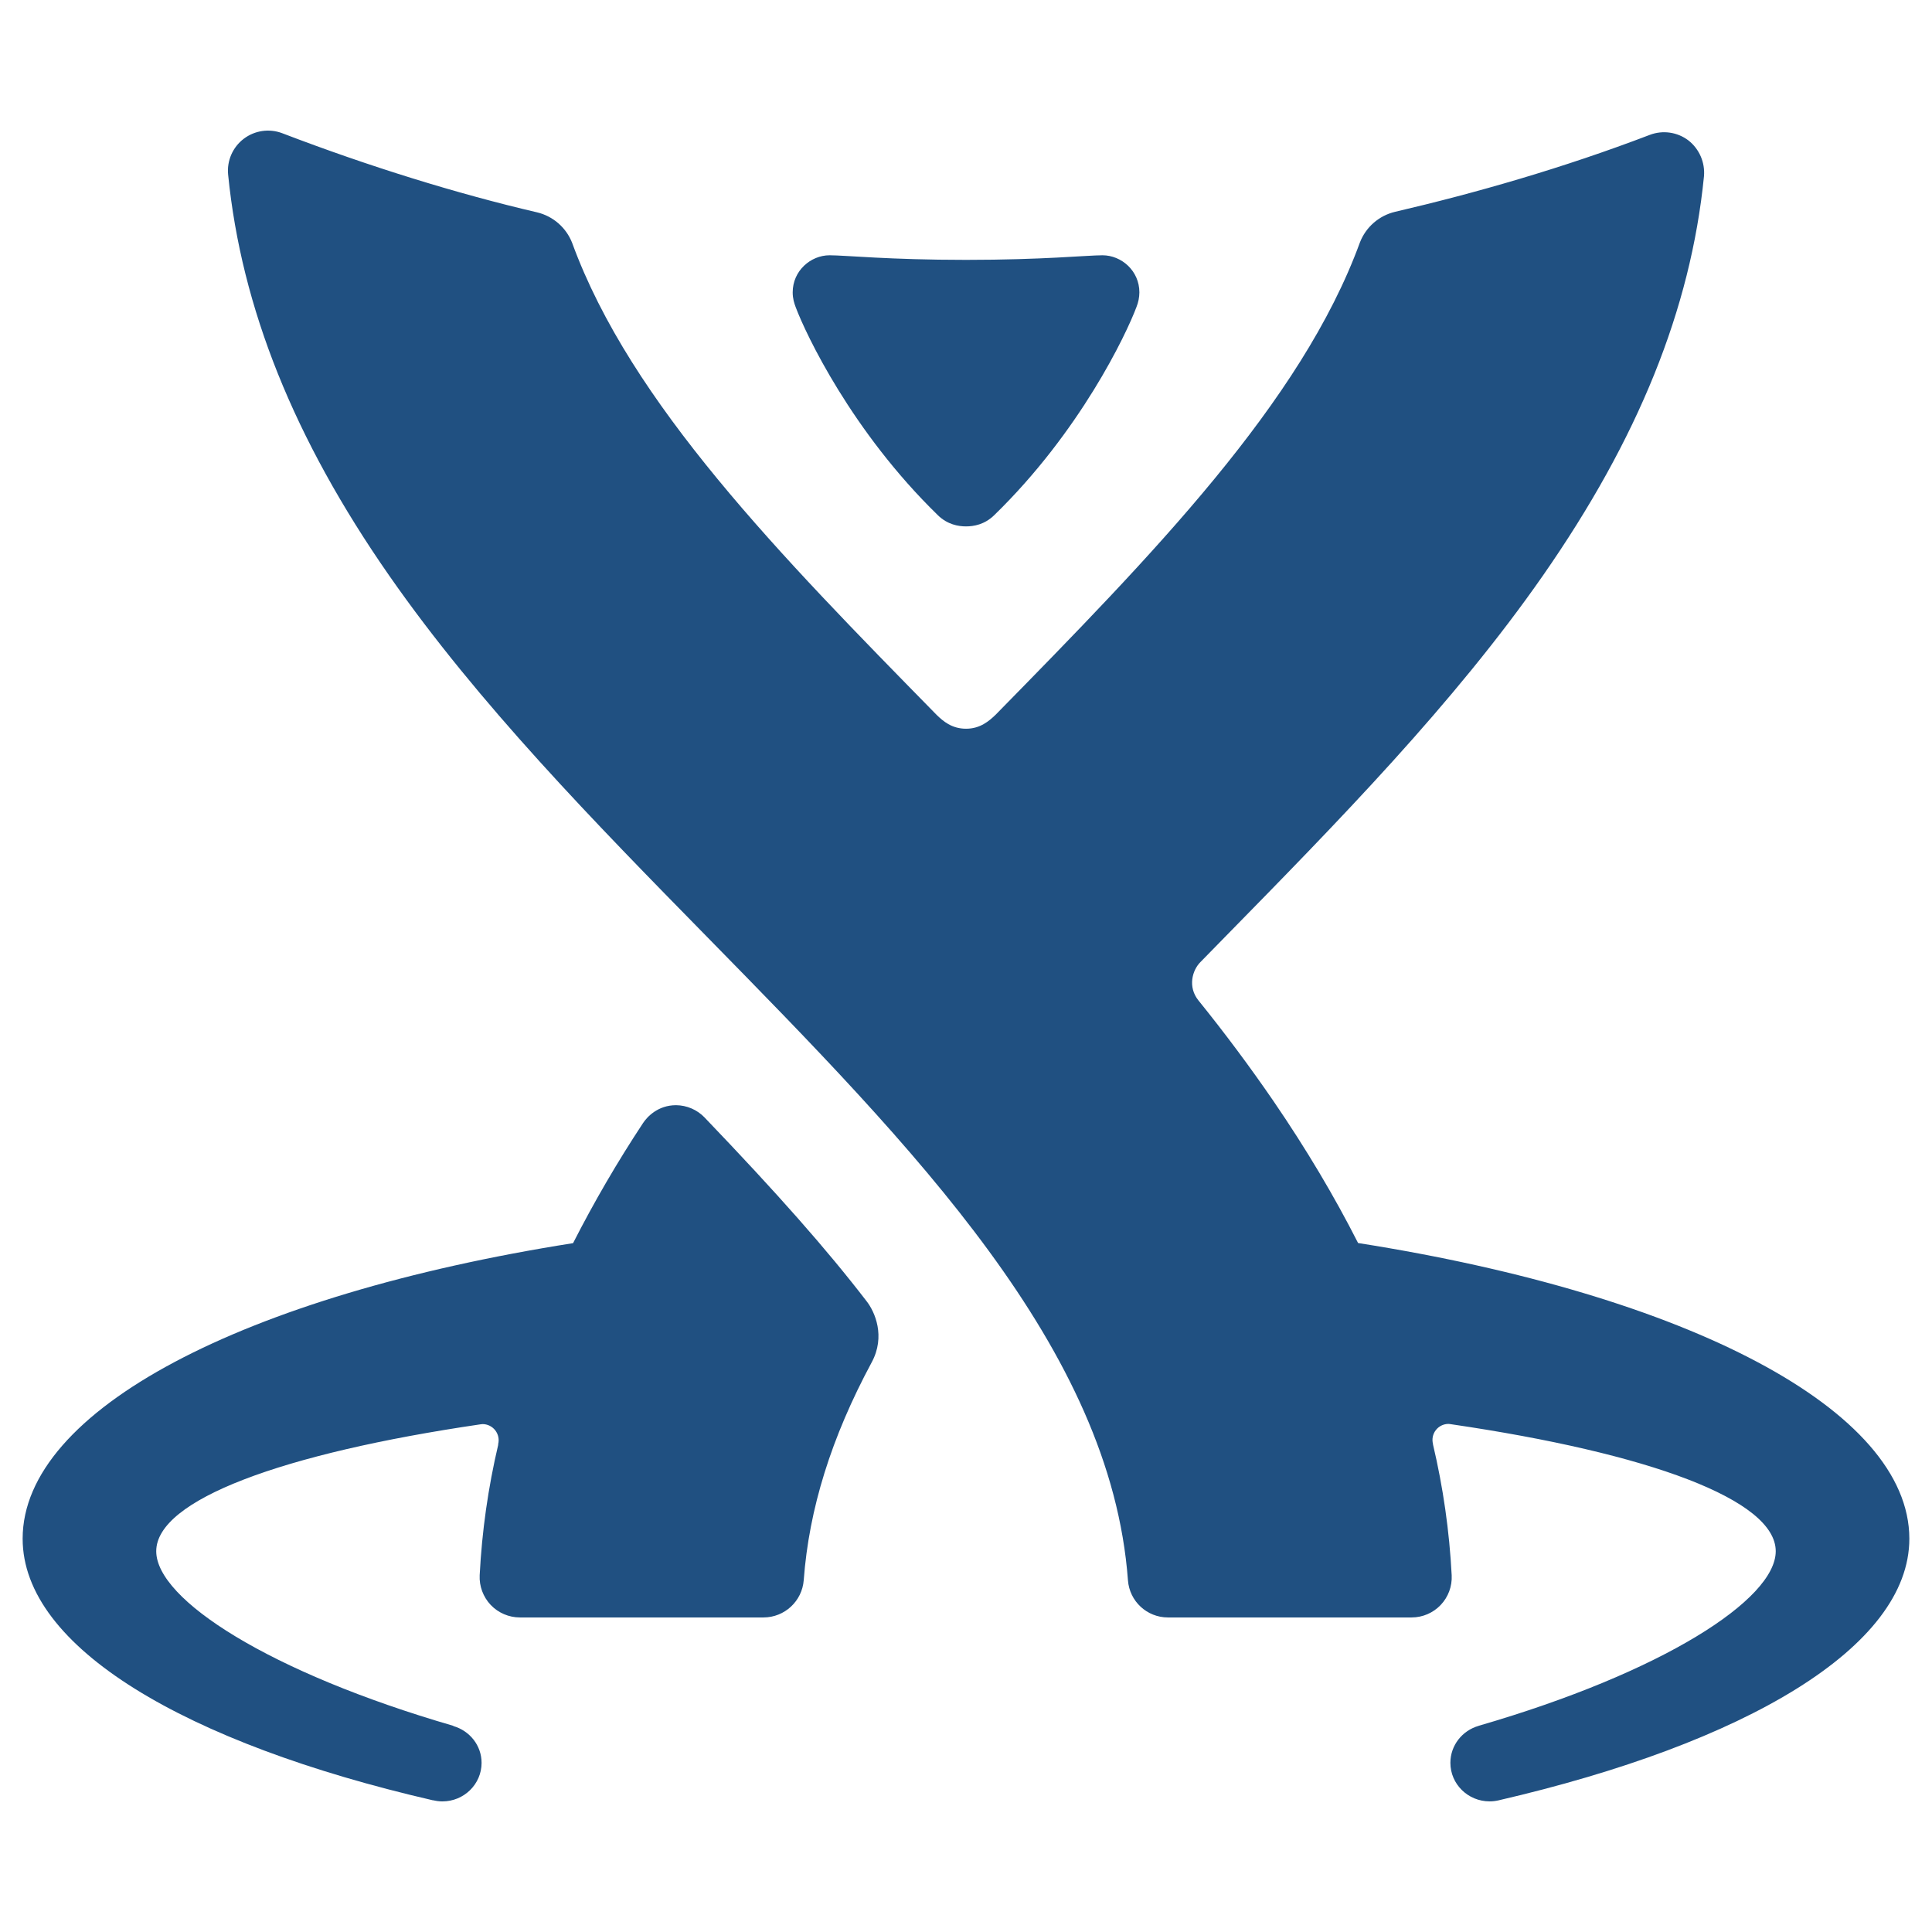
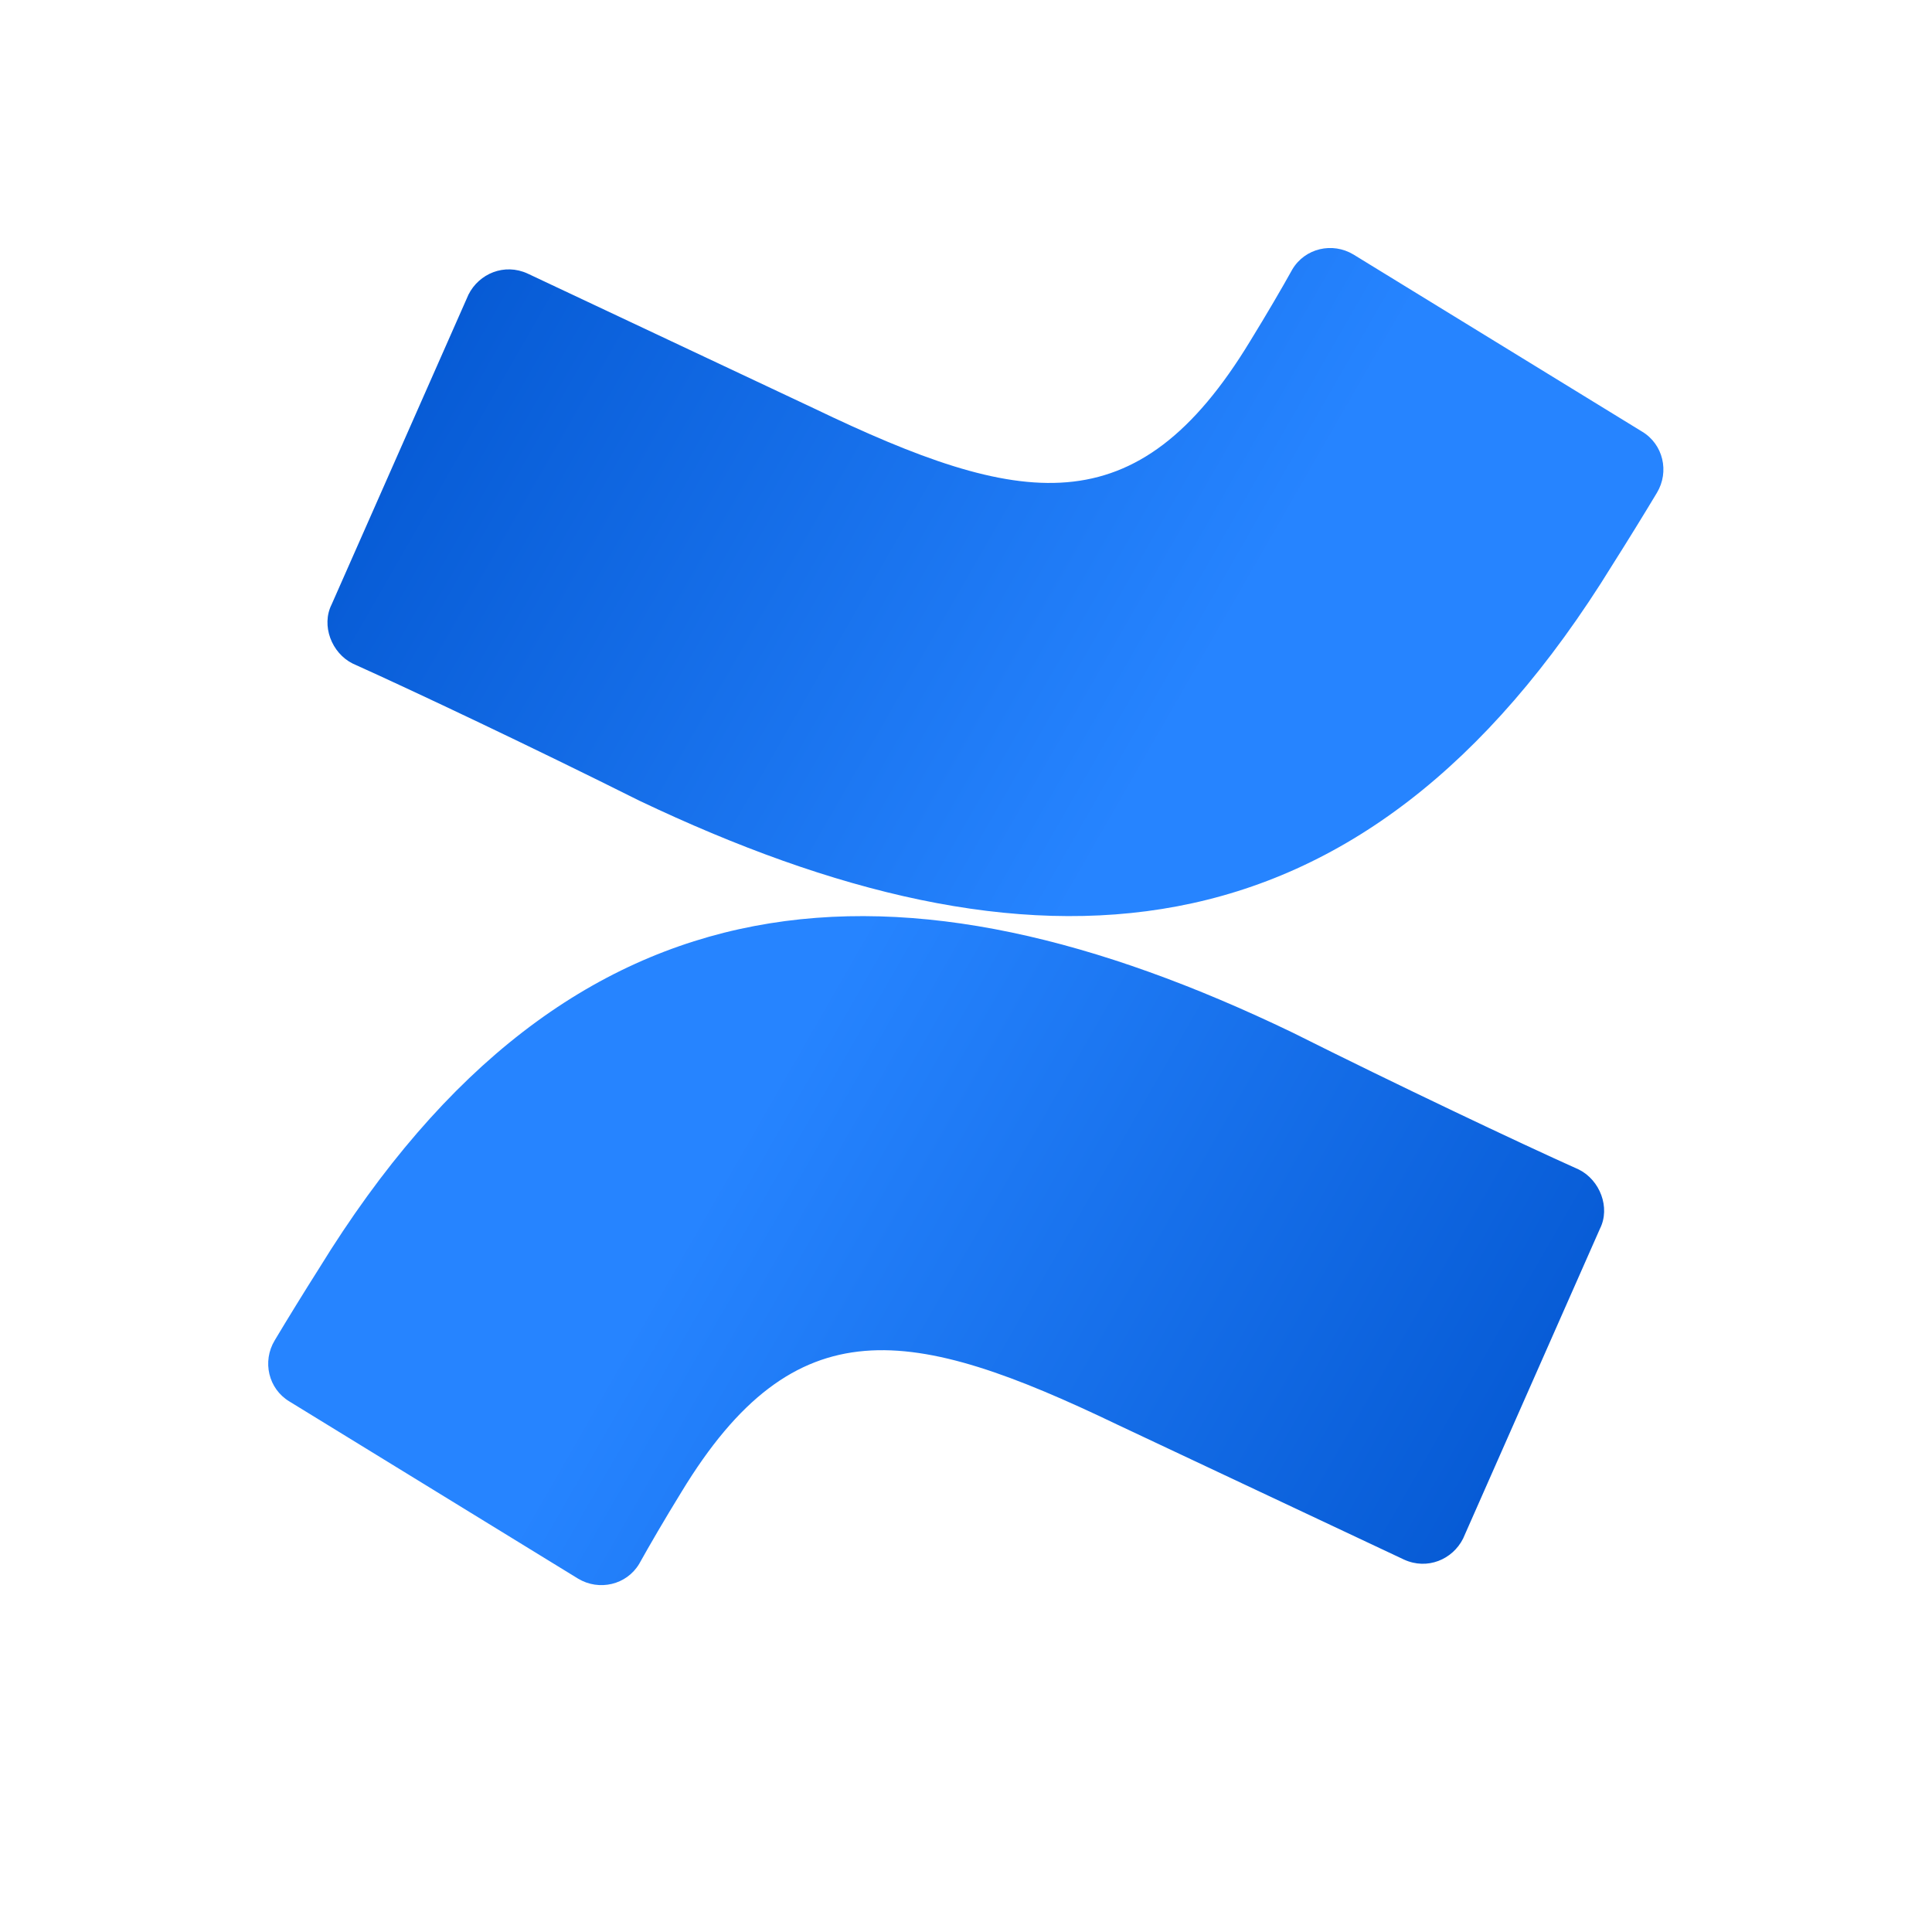
- <svg xmlns="http://www.w3.org/2000/svg" viewBox="0 0 128 128">
-   <g fill="#205081">
-     <path d="M89.976 82.353c-1.57-3.094-3.43-6.223-5.606-9.405a106.98 106.98 0 00-4.974-6.672c-.71-.884-.412-1.984.13-2.53.536-.55 1.075-1.098 1.617-1.653 7.46-7.61 15.175-15.475 21.09-23.974 6.293-9.042 9.78-17.618 10.66-26.44a2.723 2.723 0 00-1.03-2.375 2.663 2.663 0 00-2.56-.368c-5.738 2.194-11.563 3.86-16.88 5.098a3.318 3.318 0 00-2.324 2.026C86.223 26.674 76.33 36.778 65.953 47.363c-.417.395-1 .917-1.95.917-.948 0-1.526-.506-1.95-.918-10.38-10.586-20.27-20.654-24.146-31.268a3.323 3.323 0 00-2.323-2.025c-5.32-1.24-11.15-3.047-16.878-5.24a2.655 2.655 0 00-3.592 2.742c.88 8.824 4.365 17.506 10.66 26.547 5.914 8.498 13.63 16.365 21.09 23.973C60.607 76.106 73.59 89.347 74.73 104.7a2.654 2.654 0 002.647 2.46h16.148a2.658 2.658 0 002.653-2.788 48.635 48.635 0 00-1.242-8.69l.006-.007a1.06 1.06 0 011.02-1.337c.05 0 .1.01.15.017h.002c13.183 1.93 21.52 5.013 21.533 8.41v.007c0 3.2-7.495 8.03-19.677 11.565l-.005.005c-1.083.31-1.873 1.288-1.873 2.45 0 1.408 1.163 2.554 2.6 2.554.2 0 .39-.023.577-.065 16.375-3.787 27.23-10.152 27.23-17.338-.002-8.533-14.676-16.154-36.526-19.59zM46.675 74.03a2.66 2.66 0 00-1.886-.808c-1.206 0-1.92.778-2.19 1.19a82.094 82.094 0 00-4.632 7.95C16.148 85.803 1.5 93.418 1.5 101.943c0 7.194 10.777 13.546 27.182 17.332.002 0 .018 0 .024-.002.193.046.392.075.6.075 1.436 0 2.6-1.145 2.6-2.554 0-1.16-.792-2.126-1.87-2.438l-.007-.017c-12.183-3.536-19.678-8.367-19.678-11.565v-.008c.012-3.39 8.327-6.47 21.477-8.4a.833.833 0 01.14-.016A1.07 1.07 0 0133 95.7l.01.01a48.544 48.544 0 00-1.23 8.653c-.036.723.23 1.44.732 1.97a2.68 2.68 0 001.93.827h16.15a2.676 2.676 0 002.657-2.468c.35-4.725 1.827-9.46 4.505-14.438.928-1.722.207-3.34-.328-4.03-2.658-3.457-5.912-7.142-10.752-12.194z" />
-     <path d="M62.138 34.137c.64.62 1.362.738 1.86.738h.005c.5 0 1.223-.116 1.862-.738C71.56 28.6 74.62 22.144 75.29 20.35a2.64 2.64 0 00.197-.98c0-1.434-1.194-2.457-2.443-2.457-1.03 0-3.967.304-9.026.304h-.033c-5.06 0-7.993-.304-9.024-.304-1.248 0-2.443 1.024-2.443 2.456 0 .417.1.716.198.98.67 1.794 3.73 8.25 9.423 13.787z" />
+ <svg xmlns="http://www.w3.org/2000/svg" width="128px" height="128px" viewBox="0 0 128 128" version="1.1">
+   <defs>
+     <linearGradient id="linear0" gradientUnits="userSpaceOnUse" x1="26.791" y1="28.467" x2="11.792" y2="19.855" gradientTransform="matrix(3.851493,0,0,3.851493,2.362589,1.026968)">
+       <stop offset="0" style="stop-color:rgb(0%,32.157%,80%);stop-opacity:1;" />
+       <stop offset="0.918" style="stop-color:rgb(13.725%,50.196%,98.431%);stop-opacity:1;" />
+       <stop offset="1" style="stop-color:rgb(14.902%,51.765%,100%);stop-opacity:1;" />
+     </linearGradient>
+     <linearGradient id="linear1" gradientUnits="userSpaceOnUse" x1="5.209" y1="2.523" x2="20.208" y2="11.136" gradientTransform="matrix(3.851493,0,0,3.851493,2.362589,1.026968)">
+       <stop offset="0" style="stop-color:rgb(0%,32.157%,80%);stop-opacity:1;" />
+       <stop offset="0.918" style="stop-color:rgb(13.725%,50.196%,98.431%);stop-opacity:1;" />
+       <stop offset="1" style="stop-color:rgb(14.902%,51.765%,100%);stop-opacity:1;" />
+     </linearGradient>
+   </defs>
+   <g id="surface1">
+     <path style=" stroke:none;fill-rule:nonzero;fill:url(#linear0);" d="M 21.129 84.051 C 20.152 85.59 19.035 87.406 18.199 88.805 C 17.359 90.199 17.781 92.016 19.176 92.852 L 38.301 104.59 C 39.695 105.426 41.512 105.008 42.348 103.609 C 43.047 102.355 44.023 100.676 45.141 98.859 C 52.68 86.43 60.359 87.824 74.039 94.391 L 93.023 103.328 C 94.559 104.031 96.234 103.328 96.934 101.934 L 106.004 81.398 C 106.703 80.004 106.004 78.188 104.609 77.488 C 100.559 75.672 92.602 71.898 85.625 68.406 C 59.801 55.977 37.879 56.812 21.129 84.051 Z M 21.129 84.051 " />
+     <path style=" stroke:none;fill-rule:nonzero;fill:url(#linear1);" d="M 106.844 37.398 C 107.82 35.859 108.938 34.043 109.777 32.645 C 110.613 31.25 110.191 29.434 108.797 28.598 L 89.672 16.863 C 88.277 16.023 86.465 16.441 85.625 17.84 C 84.926 19.098 83.949 20.773 82.832 22.59 C 75.293 35.023 67.617 33.625 53.938 27.062 L 34.949 18.121 C 33.418 17.422 31.742 18.121 31.039 19.516 L 21.969 40.051 C 21.27 41.445 21.969 43.266 23.363 43.961 C 27.41 45.781 35.371 49.551 42.348 53.043 C 68.176 65.336 90.09 64.637 106.844 37.398 Z M 106.844 37.398 " />
  </g>
</svg>
